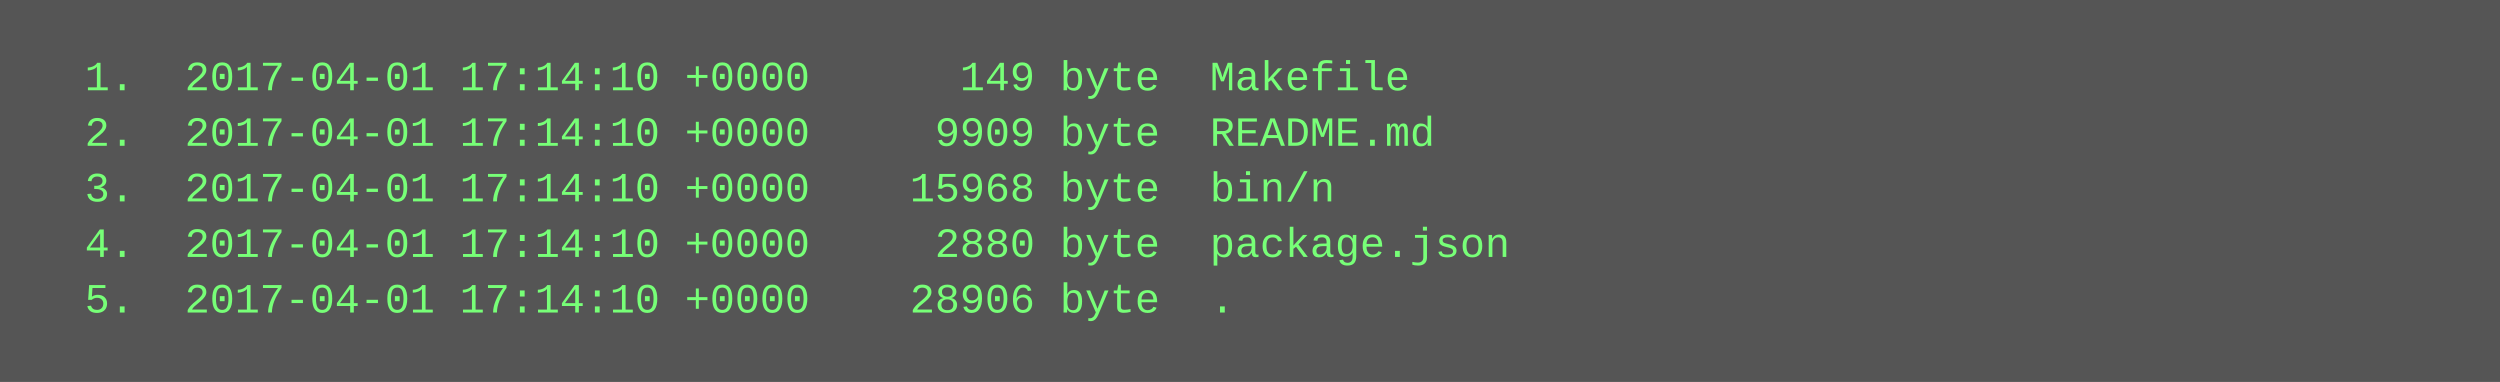
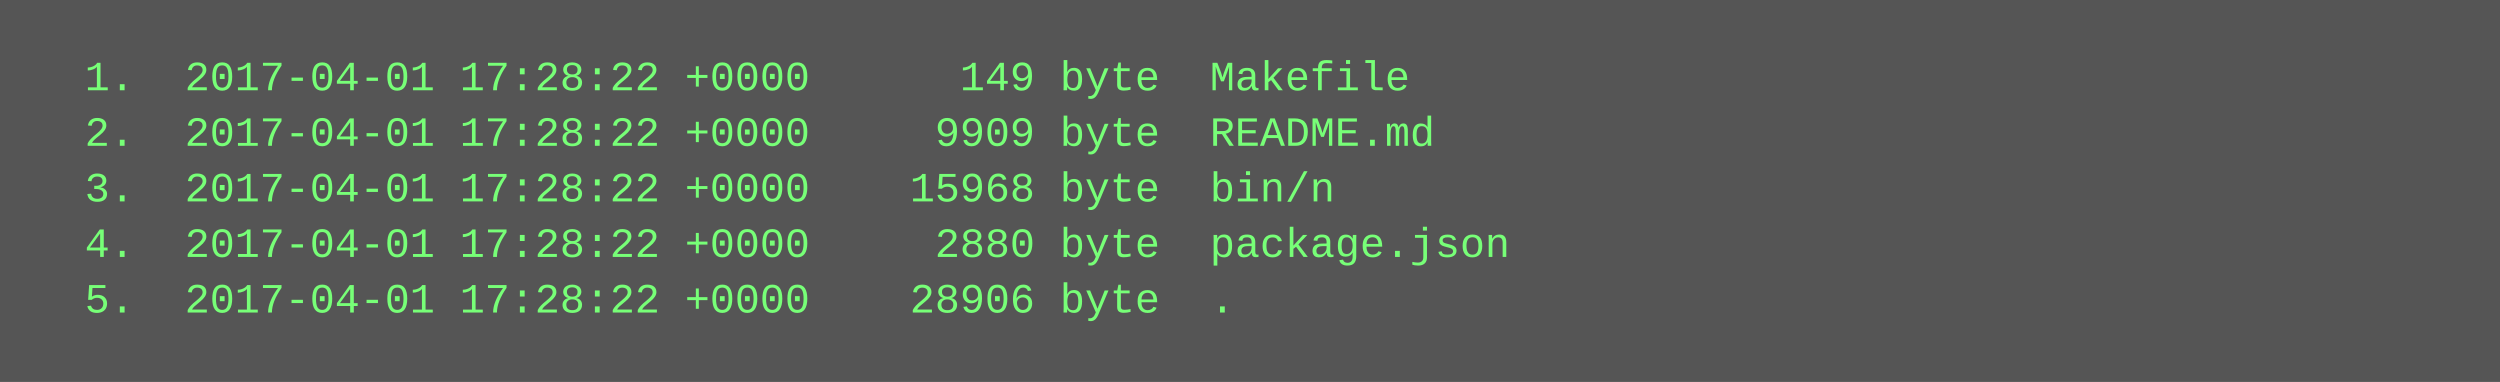
<svg xmlns="http://www.w3.org/2000/svg" height="110" width="720">
  <rect height="110" fill="#555" width="720" />
  <text fill="#7f7" font-family="Courier New" font-size="12" xml:space="preserve">
-     <tspan x="10" y="26">  1.  2017-04-01 17:14:10 +0000      149 byte  Makefile</tspan>
-     <tspan x="10" y="42">  2.  2017-04-01 17:14:10 +0000     9909 byte  README.md</tspan>
-     <tspan x="10" y="58">  3.  2017-04-01 17:14:10 +0000    15968 byte  bin/n</tspan>
-     <tspan x="10" y="74">  4.  2017-04-01 17:14:10 +0000     2880 byte  package.json</tspan>
-     <tspan x="10" y="90">  5.  2017-04-01 17:14:10 +0000    28906 byte  .</tspan>
+     <tspan x="10" y="26">  1.  2017-04-01 17:28:22 +0000      149 byte  Makefile</tspan>
+     <tspan x="10" y="42">  2.  2017-04-01 17:28:22 +0000     9909 byte  README.md</tspan>
+     <tspan x="10" y="58">  3.  2017-04-01 17:28:22 +0000    15968 byte  bin/n</tspan>
+     <tspan x="10" y="74">  4.  2017-04-01 17:28:22 +0000     2880 byte  package.json</tspan>
+     <tspan x="10" y="90">  5.  2017-04-01 17:28:22 +0000    28906 byte  .</tspan>
  </text>
</svg>
